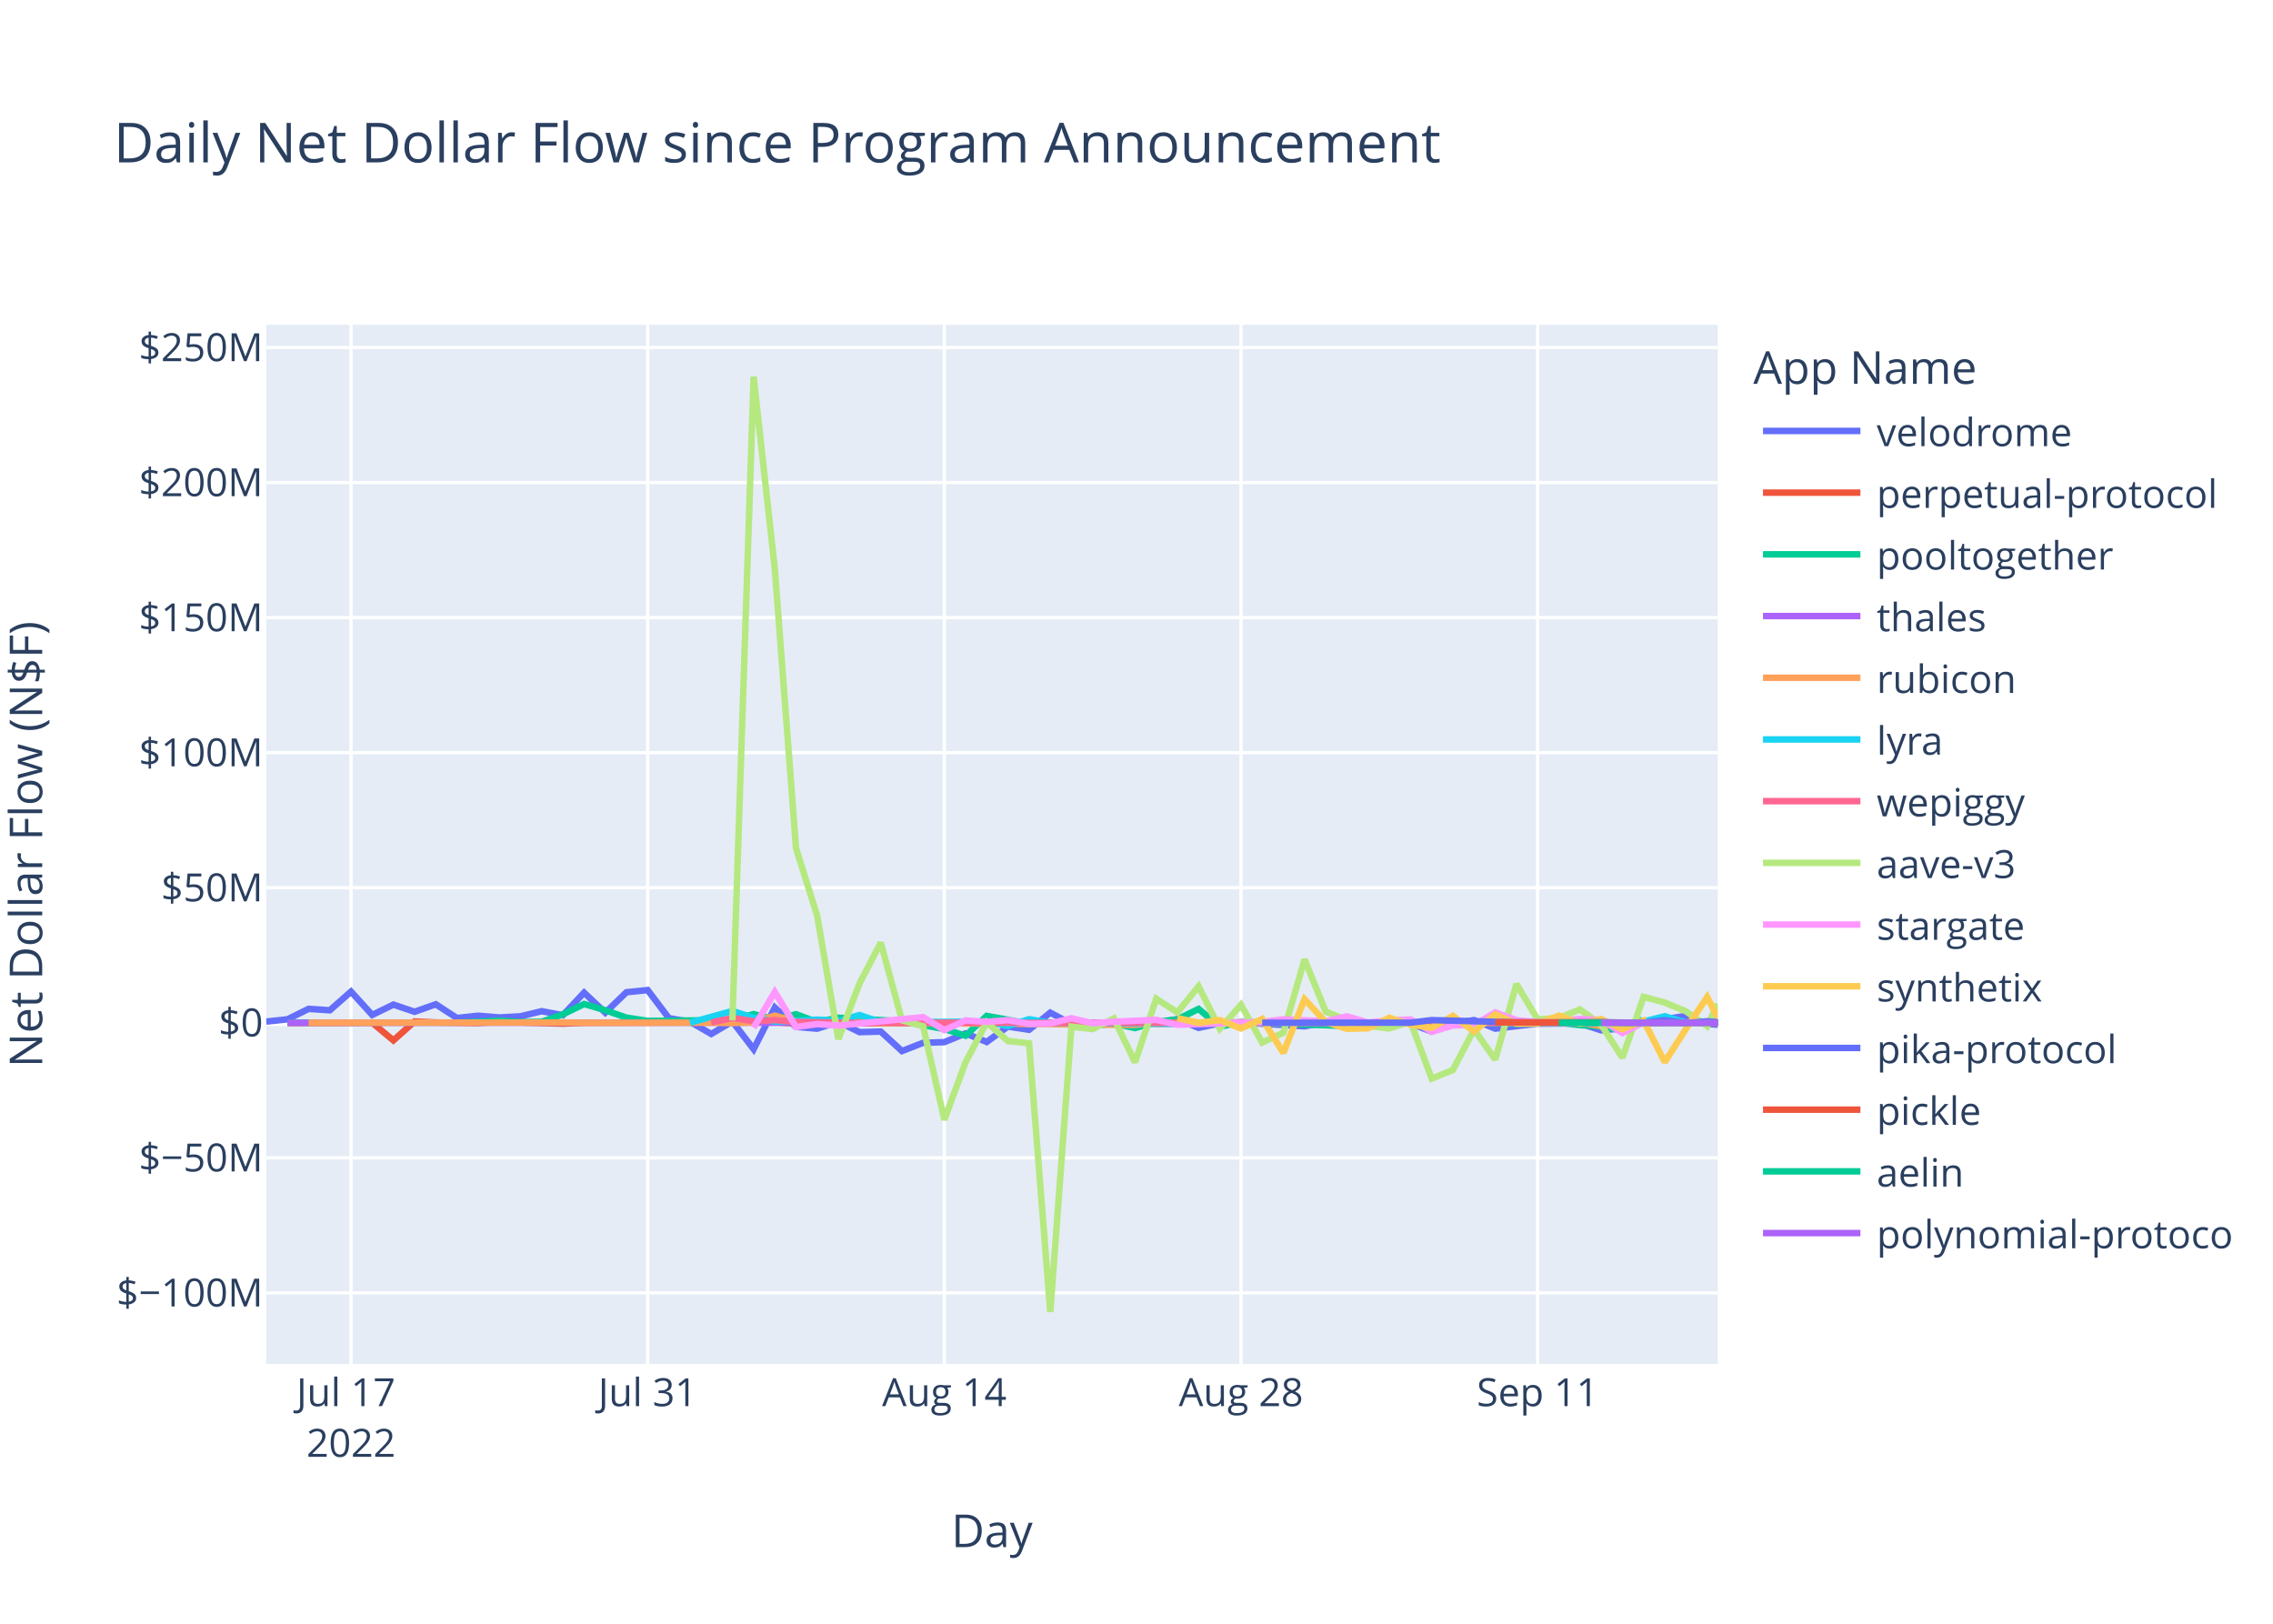
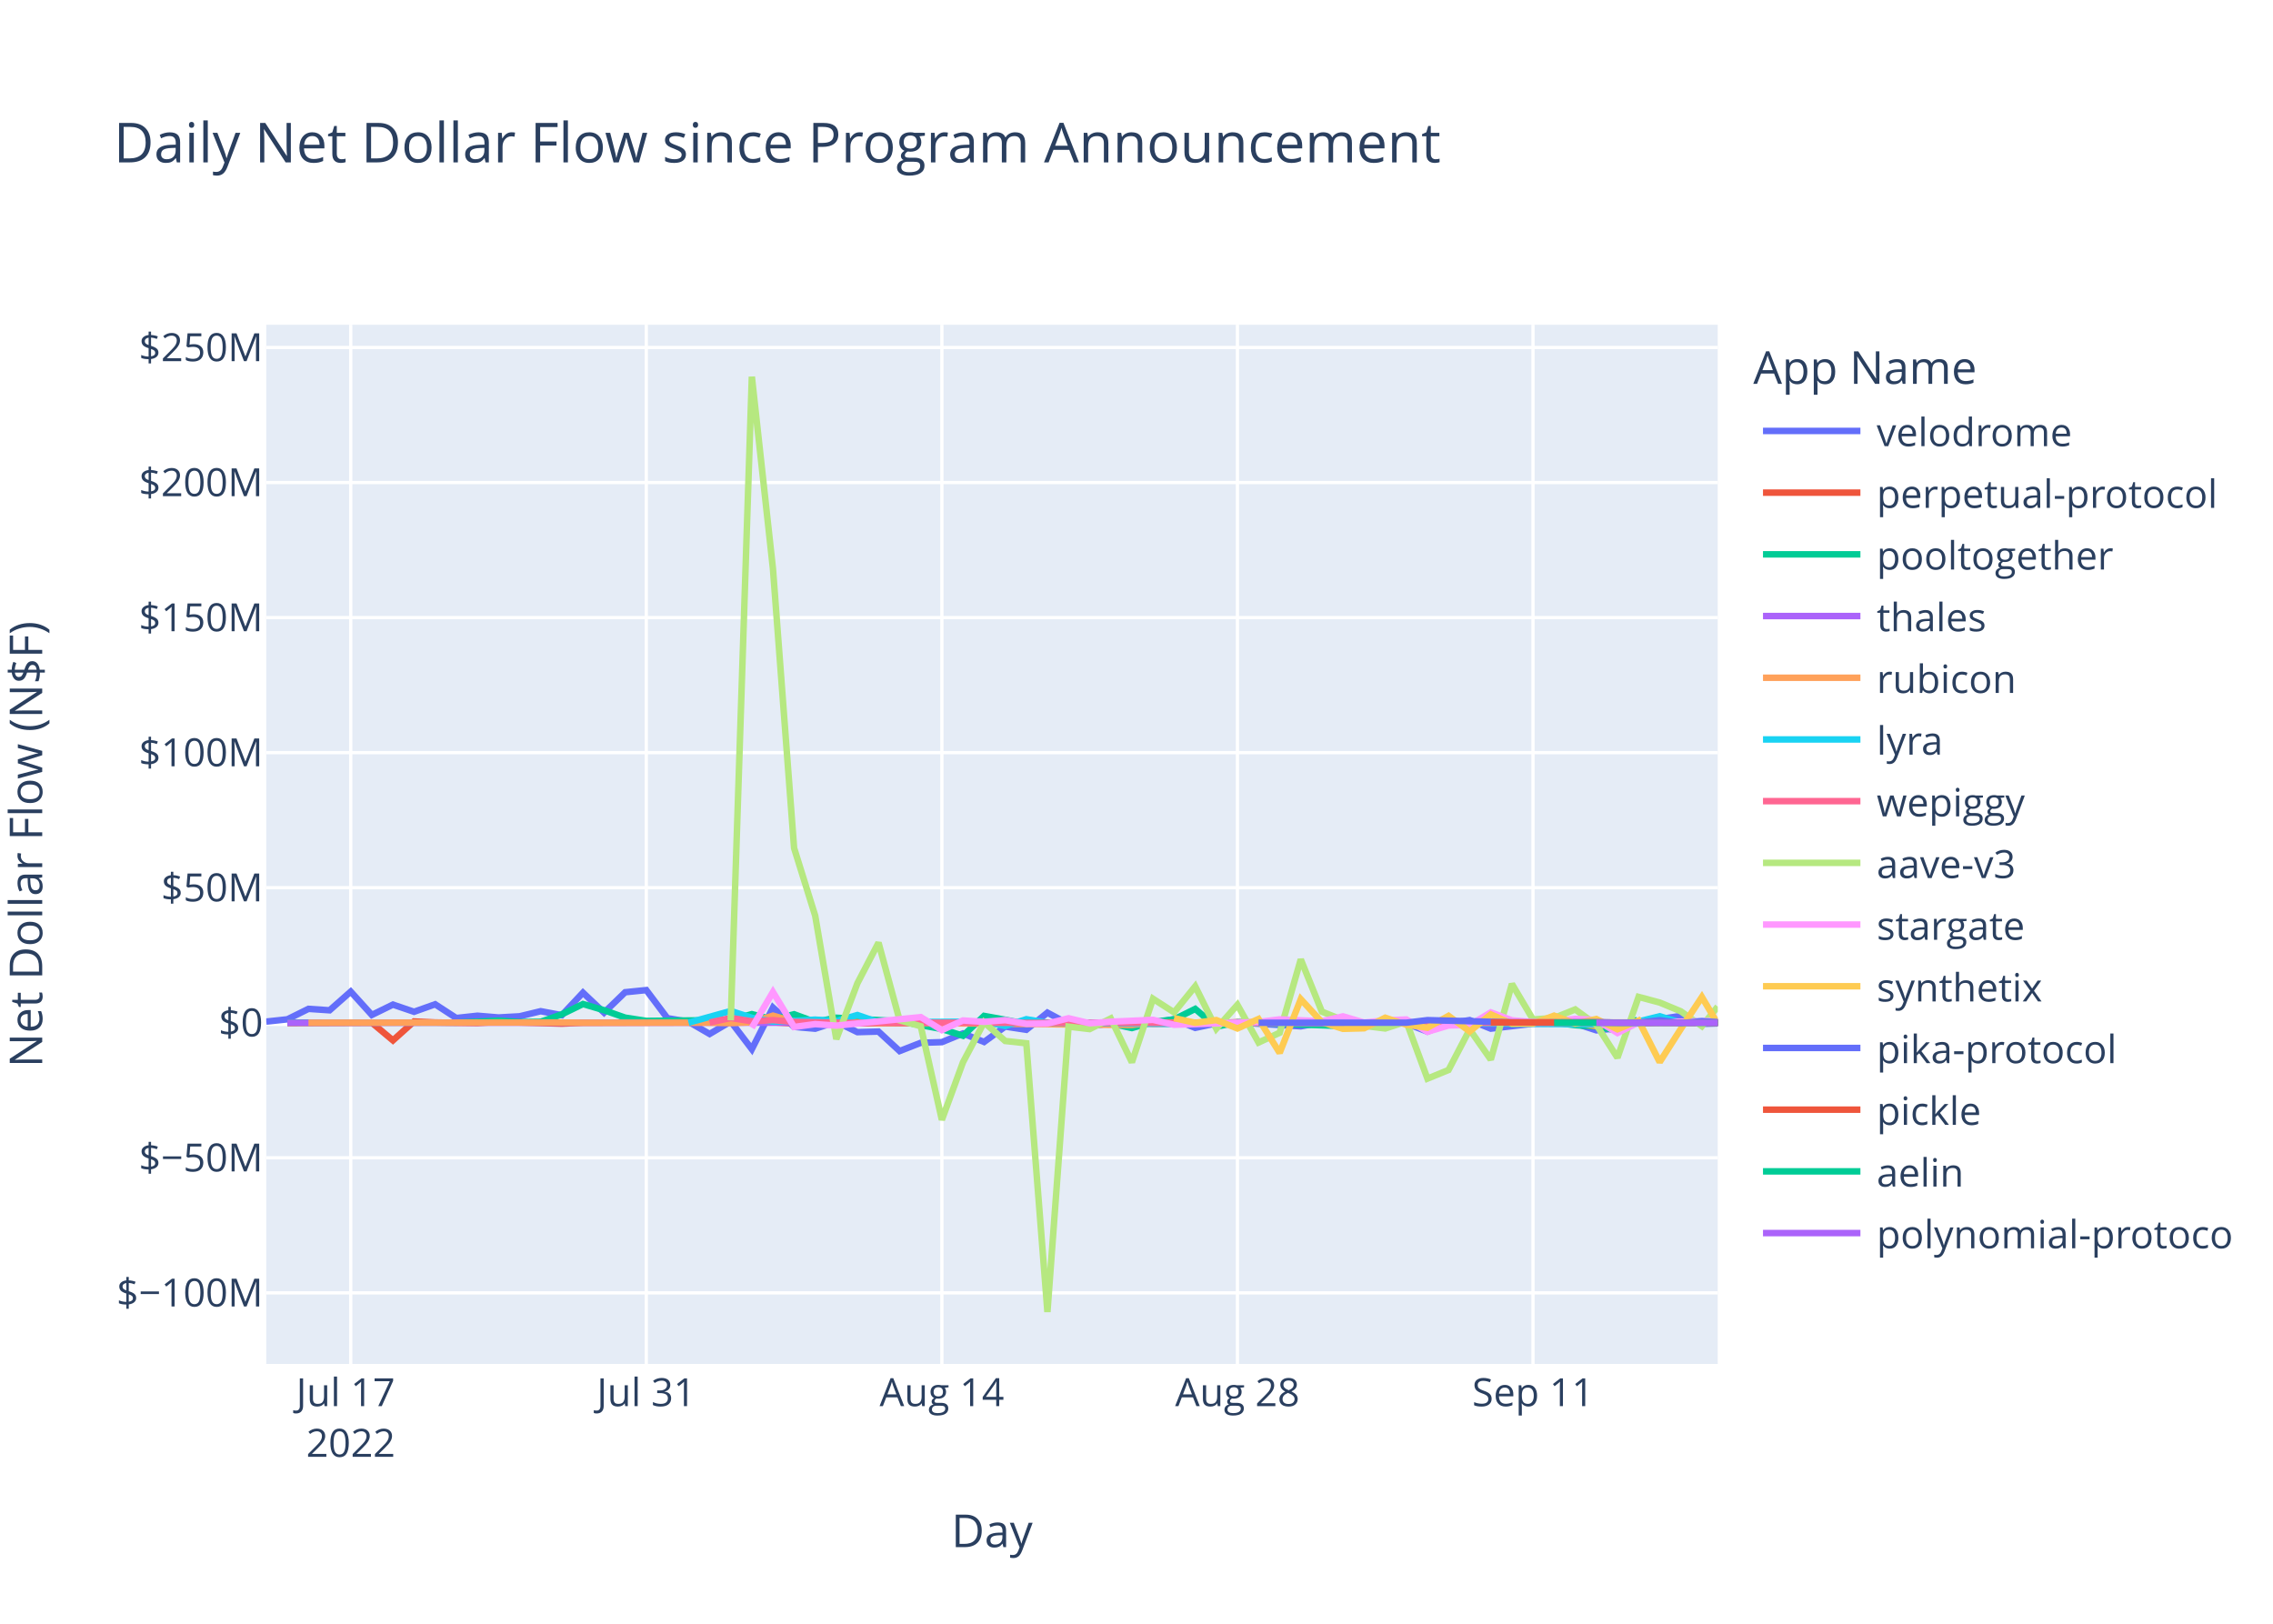
<svg xmlns="http://www.w3.org/2000/svg" class="main-svg" width="700" height="500" style="" viewBox="0 0 700 500">
  <rect x="0" y="0" width="700" height="500" style="fill: rgb(255, 255, 255); fill-opacity: 1;" />
-   <defs id="defs-62af90">
+   <defs id="defs-9c5d3d">
    <g class="clips">
-       <clipPath id="clip62af90xyplot" class="plotclip">
+       <clipPath id="clip9c5d3dxyplot" class="plotclip">
        <rect width="447" height="320" />
      </clipPath>
-       <clipPath class="axesclip" id="clip62af90x">
+       <clipPath class="axesclip" id="clip9c5d3dx">
        <rect x="82" y="0" width="447" height="500" />
      </clipPath>
-       <clipPath class="axesclip" id="clip62af90y">
+       <clipPath class="axesclip" id="clip9c5d3dy">
        <rect x="0" y="100" width="700" height="320" />
      </clipPath>
-       <clipPath class="axesclip" id="clip62af90xy">
+       <clipPath class="axesclip" id="clip9c5d3dxy">
        <rect x="82" y="100" width="447" height="320" />
      </clipPath>
    </g>
    <g class="gradients" />
    <g class="patterns" />
  </defs>
  <g class="bglayer">
    <rect class="bg" x="82" y="100" width="447" height="320" style="fill: rgb(229, 236, 246); fill-opacity: 1; stroke-width: 0;" />
  </g>
  <g class="layer-below">
    <g class="imagelayer" />
    <g class="shapelayer" />
  </g>
  <g class="cartesianlayer">
    <g class="subplot xy">
      <g class="layer-subplot">
        <g class="shapelayer" />
        <g class="imagelayer" />
      </g>
      <g class="minor-gridlayer">
        <g class="x" />
        <g class="y" />
      </g>
      <g class="gridlayer">
        <g class="x">
-           <path class="xgrid crisp" transform="translate(108.1,0)" d="M0,100v320" style="stroke: rgb(255, 255, 255); stroke-opacity: 1; stroke-width: 1px;" />
-           <path class="xgrid crisp" transform="translate(199.46,0)" d="M0,100v320" style="stroke: rgb(255, 255, 255); stroke-opacity: 1; stroke-width: 1px;" />
-           <path class="xgrid crisp" transform="translate(290.82,0)" d="M0,100v320" style="stroke: rgb(255, 255, 255); stroke-opacity: 1; stroke-width: 1px;" />
-           <path class="xgrid crisp" transform="translate(382.18,0)" d="M0,100v320" style="stroke: rgb(255, 255, 255); stroke-opacity: 1; stroke-width: 1px;" />
-           <path class="xgrid crisp" transform="translate(473.53,0)" d="M0,100v320" style="stroke: rgb(255, 255, 255); stroke-opacity: 1; stroke-width: 1px;" />
+           <path class="xgrid crisp" transform="translate(108.01,0)" d="M0,100v320" style="stroke: rgb(255, 255, 255); stroke-opacity: 1; stroke-width: 1px;" />
+           <path class="xgrid crisp" transform="translate(199.03,0)" d="M0,100v320" style="stroke: rgb(255, 255, 255); stroke-opacity: 1; stroke-width: 1px;" />
+           <path class="xgrid crisp" transform="translate(290.06,0)" d="M0,100v320" style="stroke: rgb(255, 255, 255); stroke-opacity: 1; stroke-width: 1px;" />
+           <path class="xgrid crisp" transform="translate(381.08,0)" d="M0,100v320" style="stroke: rgb(255, 255, 255); stroke-opacity: 1; stroke-width: 1px;" />
+           <path class="xgrid crisp" transform="translate(472.11,0)" d="M0,100v320" style="stroke: rgb(255, 255, 255); stroke-opacity: 1; stroke-width: 1px;" />
        </g>
        <g class="y">
          <path class="ygrid crisp" transform="translate(0,398.11)" d="M82,0h447" style="stroke: rgb(255, 255, 255); stroke-opacity: 1; stroke-width: 1px;" />
          <path class="ygrid crisp" transform="translate(0,356.52)" d="M82,0h447" style="stroke: rgb(255, 255, 255); stroke-opacity: 1; stroke-width: 1px;" />
          <path class="ygrid crisp" transform="translate(0,273.35)" d="M82,0h447" style="stroke: rgb(255, 255, 255); stroke-opacity: 1; stroke-width: 1px;" />
          <path class="ygrid crisp" transform="translate(0,231.76)" d="M82,0h447" style="stroke: rgb(255, 255, 255); stroke-opacity: 1; stroke-width: 1px;" />
          <path class="ygrid crisp" transform="translate(0,190.18)" d="M82,0h447" style="stroke: rgb(255, 255, 255); stroke-opacity: 1; stroke-width: 1px;" />
          <path class="ygrid crisp" transform="translate(0,148.59)" d="M82,0h447" style="stroke: rgb(255, 255, 255); stroke-opacity: 1; stroke-width: 1px;" />
          <path class="ygrid crisp" transform="translate(0,107.01)" d="M82,0h447" style="stroke: rgb(255, 255, 255); stroke-opacity: 1; stroke-width: 1px;" />
        </g>
      </g>
      <g class="zerolinelayer">
        <path class="yzl zl crisp" transform="translate(0,314.94)" d="M82,0h447" style="stroke: rgb(255, 255, 255); stroke-opacity: 1; stroke-width: 2px;" />
      </g>
      <path class="xlines-below" />
      <path class="ylines-below" />
      <g class="overlines-below" />
      <g class="xaxislayer-below" />
      <g class="yaxislayer-below" />
      <g class="overaxes-below" />
-       <g class="plot" transform="translate(82,100)" clip-path="url(#clip62af90xyplot)">
+       <g class="plot" transform="translate(82,100)" clip-path="url(#clip9c5d3dxyplot)">
        <g class="scatterlayer mlayer">
-           <g class="trace scatter trace2f96f5" style="stroke-miterlimit: 2; opacity: 1;">
-             <g class="fills" />
-             <g class="errorbars" />
-             <g class="lines">
-               <path class="js-line" d="M0,214.58L6.53,213.88L13.05,210.66L19.58,211.1L26.1,205.35L32.63,212.53L39.15,209.35L45.68,211.56L52.2,209.25L58.73,213.48L65.26,212.77L71.78,213.31L78.31,212.95L84.83,211.38L91.36,212.6L97.88,205.67L104.41,211.83L110.93,205.54L117.46,204.88L123.99,213.53L130.51,214.62L137.04,218.39L143.56,214.55L150.09,223.07L156.61,210.26L163.14,216.21L169.66,216.77L176.19,214.64L182.72,217.83L189.24,217.65L195.77,223.65L202.29,221.11L208.82,220.91L215.34,218.23L221.87,220.85L228.39,216.11L234.92,217.1L241.45,211.83L247.97,215.3L254.5,216L261.02,215.09L267.55,214.65L274.07,214.97L280.6,213.85L287.12,216.51L293.65,215.12L300.18,214.83L319.75,216.04L326.28,214.83L332.8,215.04L339.33,216.14L345.85,214.72L352.38,215.15L358.91,217.66L365.43,215.17L371.96,214.12L378.48,216.75L391.53,215.22L398.06,215.17L404.58,215.14L411.11,217.27L417.64,216.65L424.16,214.82L437.21,212.83L443.74,215.28L447,215.53" style="vector-effect: non-scaling-stroke; fill: none; stroke: rgb(99, 110, 250); stroke-opacity: 1; stroke-width: 2px; opacity: 1;" />
-             </g>
-             <g class="points" />
-             <g class="text" />
-           </g>
-           <g class="trace scatter trace45ea9e" style="stroke-miterlimit: 2; opacity: 1;">
-             <g class="fills" />
-             <g class="errorbars" />
-             <g class="lines">
-               <path class="js-line" d="M6.53,215.03L32.63,214.93L39.15,220.37L45.68,214.54L52.2,214.84L65.26,215.03L71.78,214.66L91.36,215.22L97.88,214.94L156.61,214.79L163.14,215.14L267.55,214.95L274.07,215.26L293.65,215.02L300.18,214.78L326.28,215.06L332.8,215.02L411.11,214.94L417.64,215.36L430.69,214.88L437.21,214.93L447,214.94" style="vector-effect: non-scaling-stroke; fill: none; stroke: rgb(239, 85, 59); stroke-opacity: 1; stroke-width: 2px; opacity: 1;" />
-             </g>
-             <g class="points" />
-             <g class="text" />
-           </g>
-           <g class="trace scatter tracefb3c26" style="stroke-miterlimit: 2; opacity: 1;">
-             <g class="fills" />
-             <g class="errorbars" />
-             <g class="lines">
-               <path class="js-line" d="M6.53,214.87L58.73,214.88L65.26,214.62L71.78,214.26L78.31,214.72L84.83,214.64L91.36,212.34L97.88,209.17L104.41,211.08L110.93,213.36L117.46,214.36L143.56,214.1L150.09,212.28L156.61,213.95L163.14,212.32L169.66,214.71L176.19,213.39L195.77,214.48L202.29,215.68L208.82,216.87L215.34,218.94L221.87,212.83L228.39,214.01L234.92,215.31L241.45,214.93L254.5,214.93L261.02,215.17L267.55,216.57L274.07,214.69L280.6,213.9L287.12,210.68L293.65,216.16L300.18,214.78L332.8,215.96L339.33,215.01L378.48,214.96L385.01,215.25L398.06,214.85L404.58,215.68L411.11,216.07L417.64,217.28L423.89,213.98" style="vector-effect: non-scaling-stroke; fill: none; stroke: rgb(0, 204, 150); stroke-opacity: 1; stroke-width: 2px; opacity: 1;" />
-             </g>
-             <g class="points" />
-             <g class="text" />
-           </g>
-           <g class="trace scatter trace70e888" style="stroke-miterlimit: 2; opacity: 1;">
-             <g class="fills" />
-             <g class="errorbars" />
-             <g class="lines">
-               <path class="js-line" d="M6.53,214.95L247.97,214.91L254.5,214.94L447,214.93" style="vector-effect: non-scaling-stroke; fill: none; stroke: rgb(171, 99, 250); stroke-opacity: 1; stroke-width: 2px; opacity: 1;" />
-             </g>
-             <g class="points" />
-             <g class="text" />
-           </g>
-           <g class="trace scatter tracec98115" style="stroke-miterlimit: 2; opacity: 1;">
-             <g class="fills" />
-             <g class="errorbars" />
-             <g class="lines">
-               <path class="js-line" d="M13.05,214.93L91.36,214.86L97.88,214.94L137.04,214.91L143.56,215.04L150.09,214.79L156.61,212.75L163.14,214.64L169.66,214.2L189.24,215.05L195.77,214.96L267.55,215.63L274.07,214.86L313.23,214.91L319.75,214.93L404.58,214.8L411.11,216.02L417.64,215.02L424.16,214.87L447,214.83" style="vector-effect: non-scaling-stroke; fill: none; stroke: rgb(255, 161, 90); stroke-opacity: 1; stroke-width: 2px; opacity: 1;" />
-             </g>
-             <g class="points" />
-             <g class="text" />
-           </g>
-           <g class="trace scatter traceba9722" style="stroke-miterlimit: 2; opacity: 1;">
-             <g class="fills" />
-             <g class="errorbars" />
-             <g class="lines">
-               <path class="js-line" d="M130.51,214.92L143.56,211.31L150.09,213.4L156.61,214.58L163.14,214.36L169.66,213.97L176.19,214.43L182.72,212.56L189.24,214.79L221.87,214.58L228.39,215.93L234.92,213.85L241.45,214.96L280.6,215.29L287.12,214.99L300.18,214.92L306.7,215.01L345.85,214.94L352.38,214.93L417.64,215.14L424.16,214.55L430.69,212.94L437.21,214.87L447,214.75" style="vector-effect: non-scaling-stroke; fill: none; stroke: rgb(25, 211, 243); stroke-opacity: 1; stroke-width: 2px; opacity: 1;" />
-             </g>
-             <g class="points" />
-             <g class="text" />
-           </g>
-           <g class="trace scatter trace0a4c4b" style="stroke-miterlimit: 2; opacity: 1;">
-             <g class="fills" />
-             <g class="errorbars" />
-             <g class="lines">
-               <path class="js-line" d="M137.04,214.87L143.56,213.46L150.09,214.49L156.61,214.13L163.14,214.68L182.72,214.99L189.24,214.87L234.92,214.97L241.45,214.97L447,214.96" style="vector-effect: non-scaling-stroke; fill: none; stroke: rgb(255, 102, 146); stroke-opacity: 1; stroke-width: 2px; opacity: 1;" />
-             </g>
-             <g class="points" />
-             <g class="text" />
-           </g>
-           <g class="trace scatter trace9caa02" style="stroke-miterlimit: 2; opacity: 1;">
-             <g class="fills" />
-             <g class="errorbars" />
-             <g class="lines">
-               <path class="js-line" d="M143.56,214.19L150.09,16L156.61,75.15L163.14,161.15L169.66,181.98L176.19,219.98L182.72,202.78L189.24,190.28L195.77,214.18L202.29,216.01L208.82,244.83L215.34,227.11L221.87,214.8L228.39,220.55L234.92,221.26L241.45,304L247.97,216.13L254.5,216.89L261.02,213.62L267.55,227.11L274.07,207.55L280.6,211.74L287.12,203.72L293.65,216.78L300.18,209.42L306.7,221.02L313.23,218.02L319.75,195.43L326.28,211.52L332.8,214.12L339.33,215.89L345.85,216.7L352.38,214.58L358.91,232.14L365.43,229.48L371.96,217L378.48,226.28L385.01,202.99L391.53,213.93L398.06,213.45L404.58,210.84L411.11,215.56L417.64,225.7L424.16,206.98L430.69,208.71L437.21,211.41L443.74,216L447,209.13" style="vector-effect: non-scaling-stroke; fill: none; stroke: rgb(182, 232, 128); stroke-opacity: 1; stroke-width: 2px; opacity: 1;" />
-             </g>
-             <g class="points" />
-             <g class="text" />
-           </g>
-           <g class="trace scatter trace8fc696" style="stroke-miterlimit: 2; opacity: 1;">
-             <g class="fills" />
-             <g class="errorbars" />
-             <g class="lines">
-               <path class="js-line" d="M150.09,216.46L156.61,205.48L163.14,216.24L169.66,215.35L176.19,215.82L202.29,213.2L208.82,217.21L215.34,214.23L221.87,214.66L228.39,214.13L234.92,215.27L241.45,215.18L247.97,213.55L254.5,215.09L261.02,214.62L274.07,214.04L280.6,215.56L306.7,214.7L313.23,213.89L326.28,214.48L332.8,212.97L339.33,214.87L345.85,214.2L352.38,213.92L358.91,217.72L365.43,215.78L371.96,215.65L378.48,211.75L385.01,214.17L391.53,214.73L398.06,214.47L404.58,213.75L411.11,214.07L417.64,218.09L424.16,214.82L447,214.92" style="vector-effect: non-scaling-stroke; fill: none; stroke: rgb(255, 151, 255); stroke-opacity: 1; stroke-width: 2px; opacity: 1;" />
-             </g>
-             <g class="points" />
-             <g class="text" />
-           </g>
-           <g class="trace scatter tracedfe15d" style="stroke-miterlimit: 2; opacity: 1;">
-             <g class="fills" />
-             <g class="errorbars" />
-             <g class="lines">
-               <path class="js-line" d="M280.6,213.51L287.12,214.95L293.65,214.11L300.18,216.7L306.7,213.78L313.23,224.21L319.75,207.68L326.28,214.74L332.8,216.81L339.33,216.64L345.85,213.39L352.38,215.54L358.91,216.47L365.43,212.82L371.96,217.6L378.48,212.36L385.01,215.21L391.53,215.19L398.06,212.75L404.58,215.22L411.11,213.79L417.64,216.95L424.16,214.25L430.69,227.04L437.21,216.85L443.74,207.02L447,213.37" style="vector-effect: non-scaling-stroke; fill: none; stroke: rgb(254, 203, 82); stroke-opacity: 1; stroke-width: 2px; opacity: 1;" />
-             </g>
-             <g class="points" />
-             <g class="text" />
-           </g>
-           <g class="trace scatter trace570e47" style="stroke-miterlimit: 2; opacity: 1;">
-             <g class="fills" />
-             <g class="errorbars" />
-             <g class="lines">
-               <path class="js-line" d="M306.7,214.93L352.38,214.92L358.91,214.13L385.01,214.8L391.53,214.84L411.11,214.74L417.64,214.91L424.16,214.92L430.69,214.15L437.21,215.03L443.74,214.48L447,214.75" style="vector-effect: non-scaling-stroke; fill: none; stroke: rgb(99, 110, 250); stroke-opacity: 1; stroke-width: 2px; opacity: 1;" />
-             </g>
-             <g class="points" />
-             <g class="text" />
-           </g>
-           <g class="trace scatter tracec09c0b" style="stroke-miterlimit: 2; opacity: 1;">
-             <g class="fills" />
-             <g class="errorbars" />
-             <g class="lines">
-               <path class="js-line" d="M378.48,214.81L443.74,214.91L447,214.96" style="vector-effect: non-scaling-stroke; fill: none; stroke: rgb(239, 85, 59); stroke-opacity: 1; stroke-width: 2px; opacity: 1;" />
-             </g>
-             <g class="points" />
-             <g class="text" />
-           </g>
-           <g class="trace scatter tracefd6d04" style="stroke-miterlimit: 2; opacity: 1;">
-             <g class="fills" />
-             <g class="errorbars" />
-             <g class="lines">
-               <path class="js-line" d="M398.06,214.94L447,214.94" style="vector-effect: non-scaling-stroke; fill: none; stroke: rgb(0, 204, 150); stroke-opacity: 1; stroke-width: 2px; opacity: 1;" />
-             </g>
-             <g class="points" />
-             <g class="text" />
-           </g>
-           <g class="trace scatter trace1fb948" style="stroke-miterlimit: 2; opacity: 1;">
-             <g class="fills" />
-             <g class="errorbars" />
-             <g class="lines">
-               <path class="js-line" d="M411.11,214.94L447,214.93" style="vector-effect: non-scaling-stroke; fill: none; stroke: rgb(171, 99, 250); stroke-opacity: 1; stroke-width: 2px; opacity: 1;" />
+           <g class="trace scatter trace427821" style="stroke-miterlimit: 2; opacity: 1;">
+             <g class="fills" />
+             <g class="errorbars" />
+             <g class="lines">
+               <path class="js-line" d="M0,214.58L6.5,213.88L13,210.66L19.51,211.1L26.01,205.35L32.51,212.53L39.01,209.35L45.51,211.56L52.01,209.25L58.52,213.48L65.02,212.77L71.52,213.31L78.02,212.95L84.52,211.38L91.03,212.6L97.53,205.67L104.03,211.83L110.53,205.54L117.03,204.88L123.53,213.53L130.04,214.62L136.54,218.39L143.04,214.55L149.54,223.07L156.04,210.26L162.55,216.21L169.05,216.77L175.55,214.64L182.05,217.83L188.55,217.65L195.05,223.65L201.56,221.11L208.06,220.91L214.56,218.23L221.06,220.85L227.56,216.11L234.07,217.1L240.57,211.83L247.07,215.3L253.57,216L260.07,215.09L266.58,214.65L273.08,214.97L279.58,213.85L286.08,216.51L292.58,215.12L299.08,214.83L318.59,216.04L325.09,214.83L331.59,215.04L338.1,216.14L344.6,214.72L351.1,215.15L357.6,217.66L364.1,215.17L370.6,214.12L377.11,216.75L390.11,215.22L396.61,215.17L403.11,215.14L409.62,217.27L416.12,216.65L422.62,214.82L435.62,212.83L442.12,215.28L447,215.14" style="vector-effect: non-scaling-stroke; fill: none; stroke: rgb(99, 110, 250); stroke-opacity: 1; stroke-width: 2px; opacity: 1;" />
+             </g>
+             <g class="points" />
+             <g class="text" />
+           </g>
+           <g class="trace scatter tracef8e972" style="stroke-miterlimit: 2; opacity: 1;">
+             <g class="fills" />
+             <g class="errorbars" />
+             <g class="lines">
+               <path class="js-line" d="M6.5,215.03L32.51,214.93L39.01,220.37L45.51,214.54L52.01,214.84L65.02,215.03L71.52,214.66L91.03,215.22L97.53,214.94L156.04,214.79L162.55,215.14L266.58,214.95L273.08,215.26L292.58,215.02L299.08,214.78L325.09,215.06L331.59,215.02L409.62,214.94L416.12,215.36L429.12,214.88L435.62,214.93L447,214.92" style="vector-effect: non-scaling-stroke; fill: none; stroke: rgb(239, 85, 59); stroke-opacity: 1; stroke-width: 2px; opacity: 1;" />
+             </g>
+             <g class="points" />
+             <g class="text" />
+           </g>
+           <g class="trace scatter traceb97e92" style="stroke-miterlimit: 2; opacity: 1;">
+             <g class="fills" />
+             <g class="errorbars" />
+             <g class="lines">
+               <path class="js-line" d="M6.5,214.87L58.52,214.88L65.02,214.62L71.52,214.26L78.02,214.72L84.52,214.64L91.03,212.34L97.53,209.17L104.03,211.08L110.53,213.36L117.03,214.36L143.04,214.1L149.54,212.28L156.04,213.95L162.55,212.32L169.05,214.71L175.55,213.39L195.05,214.48L201.56,215.68L208.06,216.87L214.56,218.94L221.06,212.83L227.56,214.01L234.07,215.31L240.57,214.93L253.57,214.93L260.07,215.17L266.58,216.57L273.08,214.69L279.58,213.9L286.08,210.68L292.58,216.16L299.08,214.78L331.59,215.96L338.1,215.01L377.11,214.96L383.61,215.25L396.61,214.85L403.11,215.68L409.62,216.07L416.12,217.28L422.35,213.98" style="vector-effect: non-scaling-stroke; fill: none; stroke: rgb(0, 204, 150); stroke-opacity: 1; stroke-width: 2px; opacity: 1;" />
+             </g>
+             <g class="points" />
+             <g class="text" />
+           </g>
+           <g class="trace scatter trace450490" style="stroke-miterlimit: 2; opacity: 1;">
+             <g class="fills" />
+             <g class="errorbars" />
+             <g class="lines">
+               <path class="js-line" d="M6.5,214.95L247.07,214.91L253.57,214.94L447,214.93" style="vector-effect: non-scaling-stroke; fill: none; stroke: rgb(171, 99, 250); stroke-opacity: 1; stroke-width: 2px; opacity: 1;" />
+             </g>
+             <g class="points" />
+             <g class="text" />
+           </g>
+           <g class="trace scatter trace5a8ee8" style="stroke-miterlimit: 2; opacity: 1;">
+             <g class="fills" />
+             <g class="errorbars" />
+             <g class="lines">
+               <path class="js-line" d="M13,214.93L91.03,214.86L97.53,214.94L136.54,214.91L143.04,215.04L149.54,214.79L156.04,212.75L162.55,214.64L169.05,214.2L188.55,215.05L195.05,214.96L266.58,215.63L273.08,214.86L312.09,214.91L318.59,214.93L403.11,214.8L409.62,216.02L416.12,215.02L422.62,214.87L447,214.71" style="vector-effect: non-scaling-stroke; fill: none; stroke: rgb(255, 161, 90); stroke-opacity: 1; stroke-width: 2px; opacity: 1;" />
+             </g>
+             <g class="points" />
+             <g class="text" />
+           </g>
+           <g class="trace scatter tracef11063" style="stroke-miterlimit: 2; opacity: 1;">
+             <g class="fills" />
+             <g class="errorbars" />
+             <g class="lines">
+               <path class="js-line" d="M130.04,214.92L143.04,211.31L149.54,213.4L156.04,214.58L162.55,214.36L169.05,213.97L175.55,214.43L182.05,212.56L188.55,214.79L221.06,214.58L227.56,215.93L234.07,213.85L240.57,214.96L279.58,215.29L286.08,214.99L299.08,214.92L305.59,215.01L344.6,214.94L351.1,214.93L409.62,215.42L416.12,215.14L422.62,214.55L429.12,212.94L435.62,214.87L442.12,214.41L447,214.85" style="vector-effect: non-scaling-stroke; fill: none; stroke: rgb(25, 211, 243); stroke-opacity: 1; stroke-width: 2px; opacity: 1;" />
+             </g>
+             <g class="points" />
+             <g class="text" />
+           </g>
+           <g class="trace scatter trace6281d0" style="stroke-miterlimit: 2; opacity: 1;">
+             <g class="fills" />
+             <g class="errorbars" />
+             <g class="lines">
+               <path class="js-line" d="M136.54,214.87L143.04,213.46L149.54,214.49L156.04,214.13L162.55,214.68L182.05,214.99L188.55,214.87L234.07,214.97L240.57,214.97L447,214.95" style="vector-effect: non-scaling-stroke; fill: none; stroke: rgb(255, 102, 146); stroke-opacity: 1; stroke-width: 2px; opacity: 1;" />
+             </g>
+             <g class="points" />
+             <g class="text" />
+           </g>
+           <g class="trace scatter trace77a4e9" style="stroke-miterlimit: 2; opacity: 1;">
+             <g class="fills" />
+             <g class="errorbars" />
+             <g class="lines">
+               <path class="js-line" d="M143.04,214.19L149.54,16L156.04,75.15L162.55,161.15L169.05,181.98L175.55,219.98L182.05,202.78L188.55,190.28L195.05,214.18L201.56,216.01L208.06,244.83L214.56,227.11L221.06,214.8L227.56,220.55L234.07,221.26L240.57,304L247.07,216.13L253.57,216.89L260.07,213.62L266.58,227.11L273.08,207.55L279.58,211.74L286.08,203.72L292.58,216.78L299.08,209.42L305.59,221.02L312.09,218.02L318.59,195.43L325.09,211.52L331.59,214.12L338.1,215.89L344.6,216.7L351.1,214.58L357.6,232.14L364.1,229.48L370.6,217L377.11,226.28L383.61,202.99L390.11,213.93L396.61,213.45L403.11,210.84L409.62,215.56L416.12,225.7L422.62,206.98L429.12,208.71L435.62,211.41L442.12,216L447,209.97" style="vector-effect: non-scaling-stroke; fill: none; stroke: rgb(182, 232, 128); stroke-opacity: 1; stroke-width: 2px; opacity: 1;" />
+             </g>
+             <g class="points" />
+             <g class="text" />
+           </g>
+           <g class="trace scatter tracec5fa39" style="stroke-miterlimit: 2; opacity: 1;">
+             <g class="fills" />
+             <g class="errorbars" />
+             <g class="lines">
+               <path class="js-line" d="M149.54,216.46L156.04,205.48L162.55,216.24L169.05,215.35L175.55,215.82L201.56,213.2L208.06,217.21L214.56,214.23L221.06,214.66L227.56,214.13L234.07,215.27L240.57,215.18L247.07,213.55L253.57,215.09L260.07,214.62L273.08,214.04L279.58,215.56L305.59,214.7L312.09,213.89L325.09,214.48L331.59,212.97L338.1,214.87L344.6,214.2L351.1,213.92L357.6,217.72L364.1,215.78L370.6,215.65L377.11,211.75L383.61,214.17L390.11,214.73L396.61,214.47L403.11,213.75L409.62,214.07L416.12,218.09L422.62,214.82L447,214.36" style="vector-effect: non-scaling-stroke; fill: none; stroke: rgb(255, 151, 255); stroke-opacity: 1; stroke-width: 2px; opacity: 1;" />
+             </g>
+             <g class="points" />
+             <g class="text" />
+           </g>
+           <g class="trace scatter trace31a4d1" style="stroke-miterlimit: 2; opacity: 1;">
+             <g class="fills" />
+             <g class="errorbars" />
+             <g class="lines">
+               <path class="js-line" d="M279.58,213.51L286.08,214.95L292.58,214.11L299.08,216.7L305.59,213.78L312.09,224.21L318.59,207.68L325.09,214.74L331.59,216.81L338.1,216.64L344.6,213.39L351.1,215.54L357.6,216.47L364.1,212.82L370.6,217.6L377.11,212.36L383.61,215.21L390.11,215.19L396.61,212.75L403.11,215.22L409.62,213.79L416.12,216.95L422.62,214.25L429.12,227.04L435.62,216.85L442.12,207.02L447,215.26" style="vector-effect: non-scaling-stroke; fill: none; stroke: rgb(254, 203, 82); stroke-opacity: 1; stroke-width: 2px; opacity: 1;" />
+             </g>
+             <g class="points" />
+             <g class="text" />
+           </g>
+           <g class="trace scatter trace28eb9f" style="stroke-miterlimit: 2; opacity: 1;">
+             <g class="fills" />
+             <g class="errorbars" />
+             <g class="lines">
+               <path class="js-line" d="M305.59,214.93L351.1,214.92L357.6,214.13L383.61,214.8L390.11,214.84L409.62,214.74L416.12,214.91L422.62,214.92L429.12,214.15L435.62,215.03L442.12,214.48L447,214.72" style="vector-effect: non-scaling-stroke; fill: none; stroke: rgb(99, 110, 250); stroke-opacity: 1; stroke-width: 2px; opacity: 1;" />
+             </g>
+             <g class="points" />
+             <g class="text" />
+           </g>
+           <g class="trace scatter traceebff51" style="stroke-miterlimit: 2; opacity: 1;">
+             <g class="fills" />
+             <g class="errorbars" />
+             <g class="lines">
+               <path class="js-line" d="M377.11,214.81L447,214.89" style="vector-effect: non-scaling-stroke; fill: none; stroke: rgb(239, 85, 59); stroke-opacity: 1; stroke-width: 2px; opacity: 1;" />
+             </g>
+             <g class="points" />
+             <g class="text" />
+           </g>
+           <g class="trace scatter trace0b2bfe" style="stroke-miterlimit: 2; opacity: 1;">
+             <g class="fills" />
+             <g class="errorbars" />
+             <g class="lines">
+               <path class="js-line" d="M396.61,214.94L447,214.94" style="vector-effect: non-scaling-stroke; fill: none; stroke: rgb(0, 204, 150); stroke-opacity: 1; stroke-width: 2px; opacity: 1;" />
+             </g>
+             <g class="points" />
+             <g class="text" />
+           </g>
+           <g class="trace scatter trace85e5df" style="stroke-miterlimit: 2; opacity: 1;">
+             <g class="fills" />
+             <g class="errorbars" />
+             <g class="lines">
+               <path class="js-line" d="M409.62,214.94L447,214.93" style="vector-effect: non-scaling-stroke; fill: none; stroke: rgb(171, 99, 250); stroke-opacity: 1; stroke-width: 2px; opacity: 1;" />
            </g>
            <g class="points" />
            <g class="text" />
          </g>
        </g>
      </g>
      <g class="overplot" />
      <path class="xlines-above crisp" d="M0,0" style="fill: none;" />
      <path class="ylines-above crisp" d="M0,0" style="fill: none;" />
      <g class="overlines-above" />
      <g class="xaxislayer-above">
        <g class="xtick">
-           <text text-anchor="middle" x="0" y="433" transform="translate(108.1,0)" style="font-family: 'Open Sans', verdana, arial, sans-serif; font-size: 12px; fill: rgb(42, 63, 95); fill-opacity: 1; white-space: pre; opacity: 1;">
+           <text text-anchor="middle" x="0" y="433" transform="translate(108.01,0)" style="font-family: 'Open Sans', verdana, arial, sans-serif; font-size: 12px; fill: rgb(42, 63, 95); fill-opacity: 1; white-space: pre; opacity: 1;">
            <tspan class="line" dy="0em" x="0" y="433">Jul 17</tspan>
            <tspan class="line" dy="1.3em" x="0" y="433">2022</tspan>
          </text>
        </g>
        <g class="xtick">
-           <text text-anchor="middle" x="0" y="433" style="font-family: 'Open Sans', verdana, arial, sans-serif; font-size: 12px; fill: rgb(42, 63, 95); fill-opacity: 1; white-space: pre; opacity: 1;" transform="translate(199.46,0)">Jul 31</text>
+           <text text-anchor="middle" x="0" y="433" style="font-family: 'Open Sans', verdana, arial, sans-serif; font-size: 12px; fill: rgb(42, 63, 95); fill-opacity: 1; white-space: pre; opacity: 1;" transform="translate(199.03,0)">Jul 31</text>
        </g>
        <g class="xtick">
-           <text text-anchor="middle" x="0" y="433" style="font-family: 'Open Sans', verdana, arial, sans-serif; font-size: 12px; fill: rgb(42, 63, 95); fill-opacity: 1; white-space: pre; opacity: 1;" transform="translate(290.82,0)">Aug 14</text>
+           <text text-anchor="middle" x="0" y="433" style="font-family: 'Open Sans', verdana, arial, sans-serif; font-size: 12px; fill: rgb(42, 63, 95); fill-opacity: 1; white-space: pre; opacity: 1;" transform="translate(290.06,0)">Aug 14</text>
        </g>
        <g class="xtick">
-           <text text-anchor="middle" x="0" y="433" style="font-family: 'Open Sans', verdana, arial, sans-serif; font-size: 12px; fill: rgb(42, 63, 95); fill-opacity: 1; white-space: pre; opacity: 1;" transform="translate(382.18,0)">Aug 28</text>
+           <text text-anchor="middle" x="0" y="433" style="font-family: 'Open Sans', verdana, arial, sans-serif; font-size: 12px; fill: rgb(42, 63, 95); fill-opacity: 1; white-space: pre; opacity: 1;" transform="translate(381.08,0)">Aug 28</text>
        </g>
        <g class="xtick">
-           <text text-anchor="middle" x="0" y="433" style="font-family: 'Open Sans', verdana, arial, sans-serif; font-size: 12px; fill: rgb(42, 63, 95); fill-opacity: 1; white-space: pre; opacity: 1;" transform="translate(473.53,0)">Sep 11</text>
+           <text text-anchor="middle" x="0" y="433" style="font-family: 'Open Sans', verdana, arial, sans-serif; font-size: 12px; fill: rgb(42, 63, 95); fill-opacity: 1; white-space: pre; opacity: 1;" transform="translate(472.11,0)">Sep 11</text>
        </g>
      </g>
      <g class="yaxislayer-above">
        <g class="ytick">
          <text text-anchor="end" x="81" y="4.2" transform="translate(0,398.11)" style="font-family: 'Open Sans', verdana, arial, sans-serif; font-size: 12px; fill: rgb(42, 63, 95); fill-opacity: 1; white-space: pre; opacity: 1;">$−100M</text>
        </g>
        <g class="ytick">
          <text text-anchor="end" x="81" y="4.2" style="font-family: 'Open Sans', verdana, arial, sans-serif; font-size: 12px; fill: rgb(42, 63, 95); fill-opacity: 1; white-space: pre; opacity: 1;" transform="translate(0,356.52)">$−50M</text>
        </g>
        <g class="ytick">
          <text text-anchor="end" x="81" y="4.2" style="font-family: 'Open Sans', verdana, arial, sans-serif; font-size: 12px; fill: rgb(42, 63, 95); fill-opacity: 1; white-space: pre; opacity: 1;" transform="translate(0,314.94)">$0</text>
        </g>
        <g class="ytick">
          <text text-anchor="end" x="81" y="4.2" style="font-family: 'Open Sans', verdana, arial, sans-serif; font-size: 12px; fill: rgb(42, 63, 95); fill-opacity: 1; white-space: pre; opacity: 1;" transform="translate(0,273.35)">$50M</text>
        </g>
        <g class="ytick">
          <text text-anchor="end" x="81" y="4.2" style="font-family: 'Open Sans', verdana, arial, sans-serif; font-size: 12px; fill: rgb(42, 63, 95); fill-opacity: 1; white-space: pre; opacity: 1;" transform="translate(0,231.76)">$100M</text>
        </g>
        <g class="ytick">
          <text text-anchor="end" x="81" y="4.2" style="font-family: 'Open Sans', verdana, arial, sans-serif; font-size: 12px; fill: rgb(42, 63, 95); fill-opacity: 1; white-space: pre; opacity: 1;" transform="translate(0,190.18)">$150M</text>
        </g>
        <g class="ytick">
          <text text-anchor="end" x="81" y="4.2" style="font-family: 'Open Sans', verdana, arial, sans-serif; font-size: 12px; fill: rgb(42, 63, 95); fill-opacity: 1; white-space: pre; opacity: 1;" transform="translate(0,148.59)">$200M</text>
        </g>
        <g class="ytick">
          <text text-anchor="end" x="81" y="4.2" style="font-family: 'Open Sans', verdana, arial, sans-serif; font-size: 12px; fill: rgb(42, 63, 95); fill-opacity: 1; white-space: pre; opacity: 1;" transform="translate(0,107.01)">$250M</text>
        </g>
      </g>
      <g class="overaxes-above" />
    </g>
  </g>
  <g class="polarlayer" />
  <g class="smithlayer" />
  <g class="ternarylayer" />
  <g class="geolayer" />
  <g class="funnelarealayer" />
  <g class="pielayer" />
  <g class="iciclelayer" />
  <g class="treemaplayer" />
  <g class="sunburstlayer" />
  <g class="glimages" />
-   <defs id="topdefs-62af90">
+   <defs id="topdefs-9c5d3d">
    <g class="clips" />
-     <clipPath id="legend62af90">
+     <clipPath id="legend9c5d3d">
      <rect width="150" height="295" x="0" y="0" />
    </clipPath>
  </defs>
  <g class="layer-above">
    <g class="imagelayer" />
    <g class="shapelayer" />
  </g>
  <g class="infolayer">
    <g class="legend" pointer-events="all" transform="translate(537.94,100)">
      <rect class="bg" shape-rendering="crispEdges" style="stroke: rgb(68, 68, 68); stroke-opacity: 1; fill: rgb(255, 255, 255); fill-opacity: 1; stroke-width: 0px;" width="150" height="295" x="0" y="0" />
-       <g class="scrollbox" transform="" clip-path="url(#legend62af90)">
+       <g class="scrollbox" transform="" clip-path="url(#legend9c5d3d)">
        <text class="legendtitletext" text-anchor="start" x="2" y="18.2" style="font-family: 'Open Sans', verdana, arial, sans-serif; font-size: 14px; fill: rgb(42, 63, 95); fill-opacity: 1; white-space: pre;">App Name</text>
        <g class="groups" transform="">
          <g class="traces" transform="translate(0,32.7)" style="opacity: 1;">
            <text class="legendtext" text-anchor="start" x="40" y="4.68" style="font-family: 'Open Sans', verdana, arial, sans-serif; font-size: 12px; fill: rgb(42, 63, 95); fill-opacity: 1; white-space: pre;">velodrome</text>
            <g class="layers" style="opacity: 1;">
              <g class="legendfill" />
              <g class="legendlines">
                <path class="js-line" d="M5,0h30" style="fill: none; stroke: rgb(99, 110, 250); stroke-opacity: 1; stroke-width: 2px;" />
              </g>
              <g class="legendsymbols">
                <g class="legendpoints" />
              </g>
            </g>
            <rect class="legendtoggle" x="0" y="-9.5" width="144.062" height="19" style="fill: rgb(0, 0, 0); fill-opacity: 0;" />
          </g>
        </g>
        <g class="groups" transform="">
          <g class="traces" transform="translate(0,51.7)" style="opacity: 1;">
            <text class="legendtext" text-anchor="start" x="40" y="4.68" style="font-family: 'Open Sans', verdana, arial, sans-serif; font-size: 12px; fill: rgb(42, 63, 95); fill-opacity: 1; white-space: pre;">perpetual-protocol</text>
            <g class="layers" style="opacity: 1;">
              <g class="legendfill" />
              <g class="legendlines">
                <path class="js-line" d="M5,0h30" style="fill: none; stroke: rgb(239, 85, 59); stroke-opacity: 1; stroke-width: 2px;" />
              </g>
              <g class="legendsymbols">
                <g class="legendpoints" />
              </g>
            </g>
            <rect class="legendtoggle" x="0" y="-9.5" width="144.062" height="19" style="fill: rgb(0, 0, 0); fill-opacity: 0;" />
          </g>
        </g>
        <g class="groups" transform="">
          <g class="traces" transform="translate(0,70.7)" style="opacity: 1;">
            <text class="legendtext" text-anchor="start" x="40" y="4.68" style="font-family: 'Open Sans', verdana, arial, sans-serif; font-size: 12px; fill: rgb(42, 63, 95); fill-opacity: 1; white-space: pre;">pooltogether</text>
            <g class="layers" style="opacity: 1;">
              <g class="legendfill" />
              <g class="legendlines">
                <path class="js-line" d="M5,0h30" style="fill: none; stroke: rgb(0, 204, 150); stroke-opacity: 1; stroke-width: 2px;" />
              </g>
              <g class="legendsymbols">
                <g class="legendpoints" />
              </g>
            </g>
            <rect class="legendtoggle" x="0" y="-9.5" width="144.062" height="19" style="fill: rgb(0, 0, 0); fill-opacity: 0;" />
          </g>
        </g>
        <g class="groups" transform="">
          <g class="traces" transform="translate(0,89.7)" style="opacity: 1;">
            <text class="legendtext" text-anchor="start" x="40" y="4.68" style="font-family: 'Open Sans', verdana, arial, sans-serif; font-size: 12px; fill: rgb(42, 63, 95); fill-opacity: 1; white-space: pre;">thales</text>
            <g class="layers" style="opacity: 1;">
              <g class="legendfill" />
              <g class="legendlines">
                <path class="js-line" d="M5,0h30" style="fill: none; stroke: rgb(171, 99, 250); stroke-opacity: 1; stroke-width: 2px;" />
              </g>
              <g class="legendsymbols">
                <g class="legendpoints" />
              </g>
            </g>
            <rect class="legendtoggle" x="0" y="-9.5" width="144.062" height="19" style="fill: rgb(0, 0, 0); fill-opacity: 0;" />
          </g>
        </g>
        <g class="groups" transform="">
          <g class="traces" transform="translate(0,108.7)" style="opacity: 1;">
            <text class="legendtext" text-anchor="start" x="40" y="4.68" style="font-family: 'Open Sans', verdana, arial, sans-serif; font-size: 12px; fill: rgb(42, 63, 95); fill-opacity: 1; white-space: pre;">rubicon</text>
            <g class="layers" style="opacity: 1;">
              <g class="legendfill" />
              <g class="legendlines">
                <path class="js-line" d="M5,0h30" style="fill: none; stroke: rgb(255, 161, 90); stroke-opacity: 1; stroke-width: 2px;" />
              </g>
              <g class="legendsymbols">
                <g class="legendpoints" />
              </g>
            </g>
            <rect class="legendtoggle" x="0" y="-9.5" width="144.062" height="19" style="fill: rgb(0, 0, 0); fill-opacity: 0;" />
          </g>
        </g>
        <g class="groups" transform="">
          <g class="traces" transform="translate(0,127.7)" style="opacity: 1;">
            <text class="legendtext" text-anchor="start" x="40" y="4.68" style="font-family: 'Open Sans', verdana, arial, sans-serif; font-size: 12px; fill: rgb(42, 63, 95); fill-opacity: 1; white-space: pre;">lyra</text>
            <g class="layers" style="opacity: 1;">
              <g class="legendfill" />
              <g class="legendlines">
                <path class="js-line" d="M5,0h30" style="fill: none; stroke: rgb(25, 211, 243); stroke-opacity: 1; stroke-width: 2px;" />
              </g>
              <g class="legendsymbols">
                <g class="legendpoints" />
              </g>
            </g>
            <rect class="legendtoggle" x="0" y="-9.5" width="144.062" height="19" style="fill: rgb(0, 0, 0); fill-opacity: 0;" />
          </g>
        </g>
        <g class="groups" transform="">
          <g class="traces" transform="translate(0,146.7)" style="opacity: 1;">
            <text class="legendtext" text-anchor="start" x="40" y="4.68" style="font-family: 'Open Sans', verdana, arial, sans-serif; font-size: 12px; fill: rgb(42, 63, 95); fill-opacity: 1; white-space: pre;">wepiggy</text>
            <g class="layers" style="opacity: 1;">
              <g class="legendfill" />
              <g class="legendlines">
                <path class="js-line" d="M5,0h30" style="fill: none; stroke: rgb(255, 102, 146); stroke-opacity: 1; stroke-width: 2px;" />
              </g>
              <g class="legendsymbols">
                <g class="legendpoints" />
              </g>
            </g>
            <rect class="legendtoggle" x="0" y="-9.5" width="144.062" height="19" style="fill: rgb(0, 0, 0); fill-opacity: 0;" />
          </g>
        </g>
        <g class="groups" transform="">
          <g class="traces" transform="translate(0,165.7)" style="opacity: 1;">
            <text class="legendtext" text-anchor="start" x="40" y="4.68" style="font-family: 'Open Sans', verdana, arial, sans-serif; font-size: 12px; fill: rgb(42, 63, 95); fill-opacity: 1; white-space: pre;">aave-v3</text>
            <g class="layers" style="opacity: 1;">
              <g class="legendfill" />
              <g class="legendlines">
                <path class="js-line" d="M5,0h30" style="fill: none; stroke: rgb(182, 232, 128); stroke-opacity: 1; stroke-width: 2px;" />
              </g>
              <g class="legendsymbols">
                <g class="legendpoints" />
              </g>
            </g>
            <rect class="legendtoggle" x="0" y="-9.5" width="144.062" height="19" style="fill: rgb(0, 0, 0); fill-opacity: 0;" />
          </g>
        </g>
        <g class="groups" transform="">
          <g class="traces" transform="translate(0,184.7)" style="opacity: 1;">
            <text class="legendtext" text-anchor="start" x="40" y="4.68" style="font-family: 'Open Sans', verdana, arial, sans-serif; font-size: 12px; fill: rgb(42, 63, 95); fill-opacity: 1; white-space: pre;">stargate</text>
            <g class="layers" style="opacity: 1;">
              <g class="legendfill" />
              <g class="legendlines">
                <path class="js-line" d="M5,0h30" style="fill: none; stroke: rgb(255, 151, 255); stroke-opacity: 1; stroke-width: 2px;" />
              </g>
              <g class="legendsymbols">
                <g class="legendpoints" />
              </g>
            </g>
            <rect class="legendtoggle" x="0" y="-9.5" width="144.062" height="19" style="fill: rgb(0, 0, 0); fill-opacity: 0;" />
          </g>
        </g>
        <g class="groups" transform="">
          <g class="traces" transform="translate(0,203.7)" style="opacity: 1;">
            <text class="legendtext" text-anchor="start" x="40" y="4.68" style="font-family: 'Open Sans', verdana, arial, sans-serif; font-size: 12px; fill: rgb(42, 63, 95); fill-opacity: 1; white-space: pre;">synthetix</text>
            <g class="layers" style="opacity: 1;">
              <g class="legendfill" />
              <g class="legendlines">
                <path class="js-line" d="M5,0h30" style="fill: none; stroke: rgb(254, 203, 82); stroke-opacity: 1; stroke-width: 2px;" />
              </g>
              <g class="legendsymbols">
                <g class="legendpoints" />
              </g>
            </g>
            <rect class="legendtoggle" x="0" y="-9.5" width="144.062" height="19" style="fill: rgb(0, 0, 0); fill-opacity: 0;" />
          </g>
        </g>
        <g class="groups" transform="">
          <g class="traces" transform="translate(0,222.7)" style="opacity: 1;">
            <text class="legendtext" text-anchor="start" x="40" y="4.68" style="font-family: 'Open Sans', verdana, arial, sans-serif; font-size: 12px; fill: rgb(42, 63, 95); fill-opacity: 1; white-space: pre;">pika-protocol</text>
            <g class="layers" style="opacity: 1;">
              <g class="legendfill" />
              <g class="legendlines">
                <path class="js-line" d="M5,0h30" style="fill: none; stroke: rgb(99, 110, 250); stroke-opacity: 1; stroke-width: 2px;" />
              </g>
              <g class="legendsymbols">
                <g class="legendpoints" />
              </g>
            </g>
            <rect class="legendtoggle" x="0" y="-9.5" width="144.062" height="19" style="fill: rgb(0, 0, 0); fill-opacity: 0;" />
          </g>
        </g>
        <g class="groups" transform="">
          <g class="traces" transform="translate(0,241.7)" style="opacity: 1;">
            <text class="legendtext" text-anchor="start" x="40" y="4.68" style="font-family: 'Open Sans', verdana, arial, sans-serif; font-size: 12px; fill: rgb(42, 63, 95); fill-opacity: 1; white-space: pre;">pickle</text>
            <g class="layers" style="opacity: 1;">
              <g class="legendfill" />
              <g class="legendlines">
                <path class="js-line" d="M5,0h30" style="fill: none; stroke: rgb(239, 85, 59); stroke-opacity: 1; stroke-width: 2px;" />
              </g>
              <g class="legendsymbols">
                <g class="legendpoints" />
              </g>
            </g>
            <rect class="legendtoggle" x="0" y="-9.5" width="144.062" height="19" style="fill: rgb(0, 0, 0); fill-opacity: 0;" />
          </g>
        </g>
        <g class="groups" transform="">
          <g class="traces" transform="translate(0,260.7)" style="opacity: 1;">
            <text class="legendtext" text-anchor="start" x="40" y="4.68" style="font-family: 'Open Sans', verdana, arial, sans-serif; font-size: 12px; fill: rgb(42, 63, 95); fill-opacity: 1; white-space: pre;">aelin</text>
            <g class="layers" style="opacity: 1;">
              <g class="legendfill" />
              <g class="legendlines">
                <path class="js-line" d="M5,0h30" style="fill: none; stroke: rgb(0, 204, 150); stroke-opacity: 1; stroke-width: 2px;" />
              </g>
              <g class="legendsymbols">
                <g class="legendpoints" />
              </g>
            </g>
            <rect class="legendtoggle" x="0" y="-9.5" width="144.062" height="19" style="fill: rgb(0, 0, 0); fill-opacity: 0;" />
          </g>
        </g>
        <g class="groups" transform="">
          <g class="traces" transform="translate(0,279.7)" style="opacity: 1;">
            <text class="legendtext" text-anchor="start" x="40" y="4.68" style="font-family: 'Open Sans', verdana, arial, sans-serif; font-size: 12px; fill: rgb(42, 63, 95); fill-opacity: 1; white-space: pre;">polynomial-protocol</text>
            <g class="layers" style="opacity: 1;">
              <g class="legendfill" />
              <g class="legendlines">
                <path class="js-line" d="M5,0h30" style="fill: none; stroke: rgb(171, 99, 250); stroke-opacity: 1; stroke-width: 2px;" />
              </g>
              <g class="legendsymbols">
                <g class="legendpoints" />
              </g>
            </g>
            <rect class="legendtoggle" x="0" y="-9.5" width="144.062" height="19" style="fill: rgb(0, 0, 0); fill-opacity: 0;" />
          </g>
        </g>
      </g>
      <rect class="scrollbar" rx="20" ry="3" width="0" height="0" style="fill: rgb(128, 139, 164); fill-opacity: 1;" x="0" y="0" />
    </g>
    <g class="g-gtitle">
      <text class="gtitle" x="35" y="50" text-anchor="start" dy="0em" style="font-family: 'Open Sans', verdana, arial, sans-serif; font-size: 17px; fill: rgb(42, 63, 95); opacity: 1; font-weight: normal; white-space: pre;">Daily Net Dollar Flow since Program Announcement</text>
    </g>
    <g class="g-xtitle">
      <text class="xtitle" x="305.5" y="476.409" text-anchor="middle" style="font-family: 'Open Sans', verdana, arial, sans-serif; font-size: 14px; fill: rgb(42, 63, 95); opacity: 1; font-weight: normal; white-space: pre;">Day</text>
    </g>
    <g class="g-ytitle" transform="translate(0.5029297,0)">
      <text class="ytitle" transform="rotate(-90,12.49688,260)" x="12.497" y="260" text-anchor="middle" style="font-family: 'Open Sans', verdana, arial, sans-serif; font-size: 14px; fill: rgb(42, 63, 95); opacity: 1; font-weight: normal; white-space: pre;">Net Dollar Flow (N$F)</text>
    </g>
  </g>
</svg>
